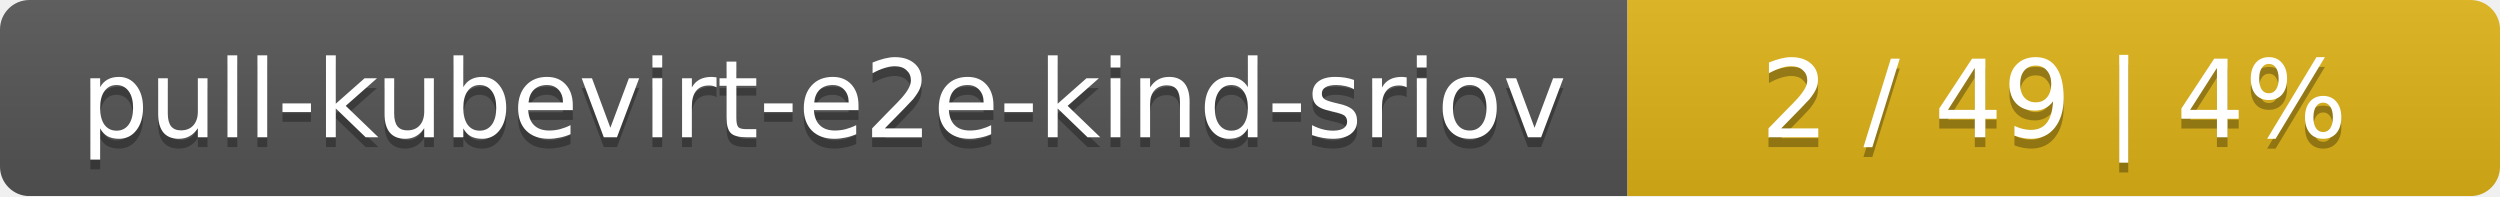
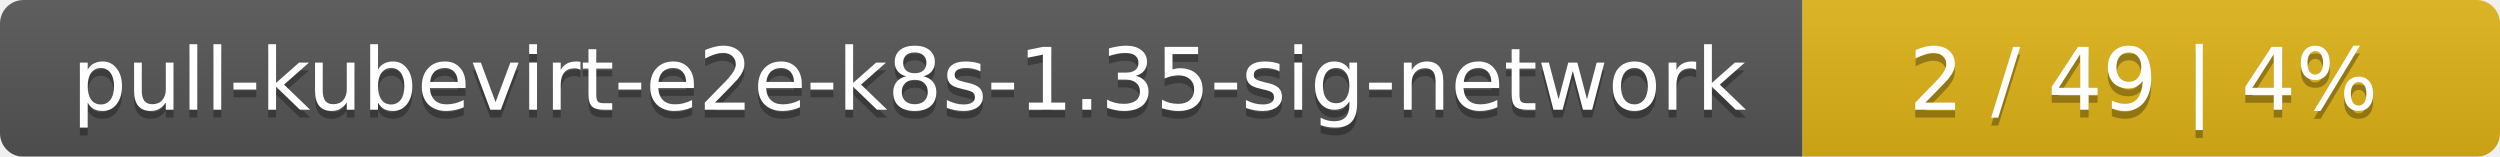
- <svg xmlns="http://www.w3.org/2000/svg" width="255" height="20">
+ <svg xmlns="http://www.w3.org/2000/svg" width="319" height="20">
  <linearGradient id="smooth" x2="0" y2="100%">
    <stop offset="0" stop-color="#bbb" stop-opacity=".1" />
    <stop offset="1" stop-opacity=".1" />
  </linearGradient>
  <mask id="round">
-     <rect width="255" height="20" rx="3" fill="#fff" />
+     <rect width="319" height="20" rx="3" fill="#fff" />
  </mask>
  <g mask="url(#round)">
-     <rect width="166" height="20" fill="#555" />
-     <rect x="166" width="89" height="20" fill="#dfb317" />
-     <rect width="255" height="20" fill="url(#smooth)" />
+     <rect width="230" height="20" fill="#555" />
+     <rect x="230" width="89" height="20" fill="#dfb317" />
+     <rect width="319" height="20" fill="url(#smooth)" />
  </g>
  <g fill="#fff" text-anchor="middle" font-family="DejaVu Sans,Verdana,Geneva,sans-serif" font-size="11">
-     <text x="84" y="15" fill="#010101" fill-opacity=".3">pull-kubevirt-e2e-kind-sriov</text>
-     <text x="84" y="14">pull-kubevirt-e2e-kind-sriov</text>
-     <text x="209.5" y="15" fill="#010101" fill-opacity=".3">2 / 49    |    4%</text>
-     <text x="209.5" y="14">2 / 49    |    4%</text>
+     <text x="116" y="15" fill="#010101" fill-opacity=".3">pull-kubevirt-e2e-k8s-1.35-sig-network</text>
+     <text x="116" y="14">pull-kubevirt-e2e-k8s-1.35-sig-network</text>
+     <text x="273.5" y="15" fill="#010101" fill-opacity=".3">2 / 49    |    4%</text>
+     <text x="273.5" y="14">2 / 49    |    4%</text>
  </g>
</svg>
